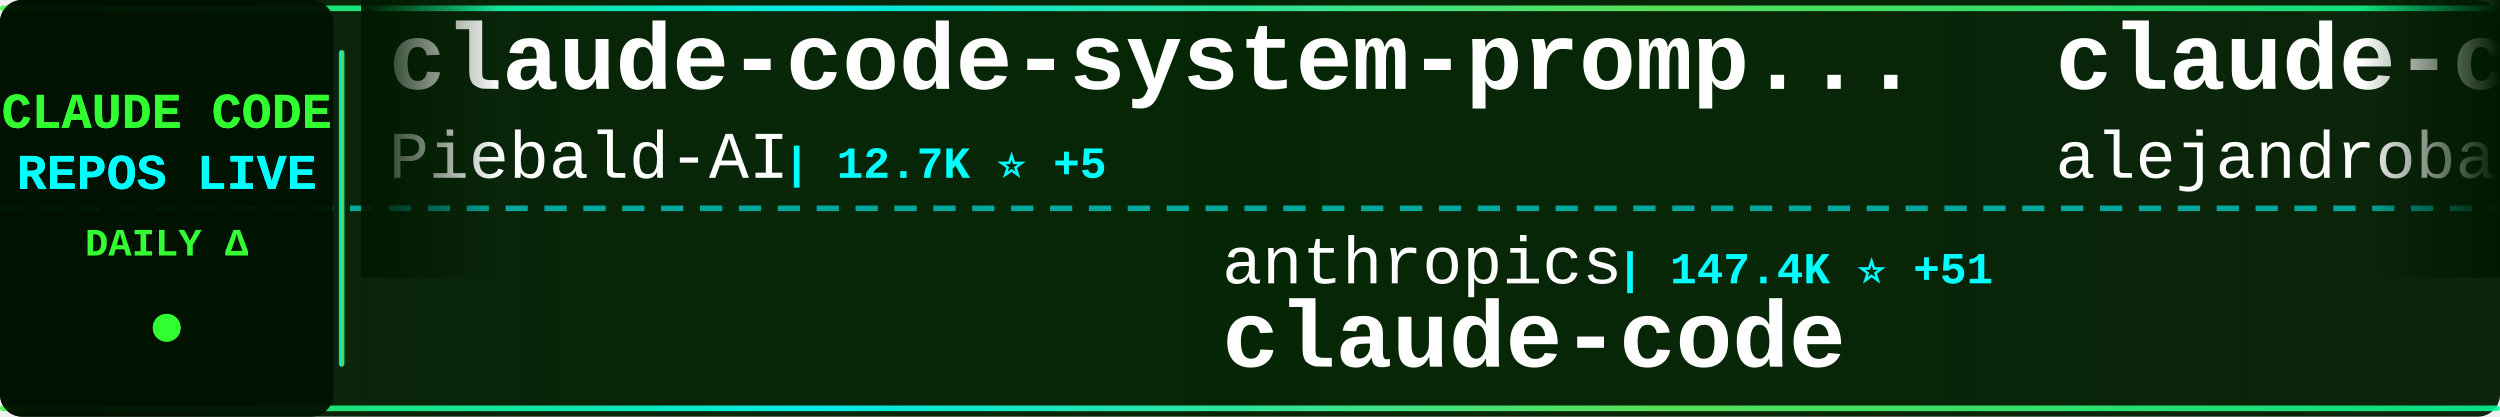
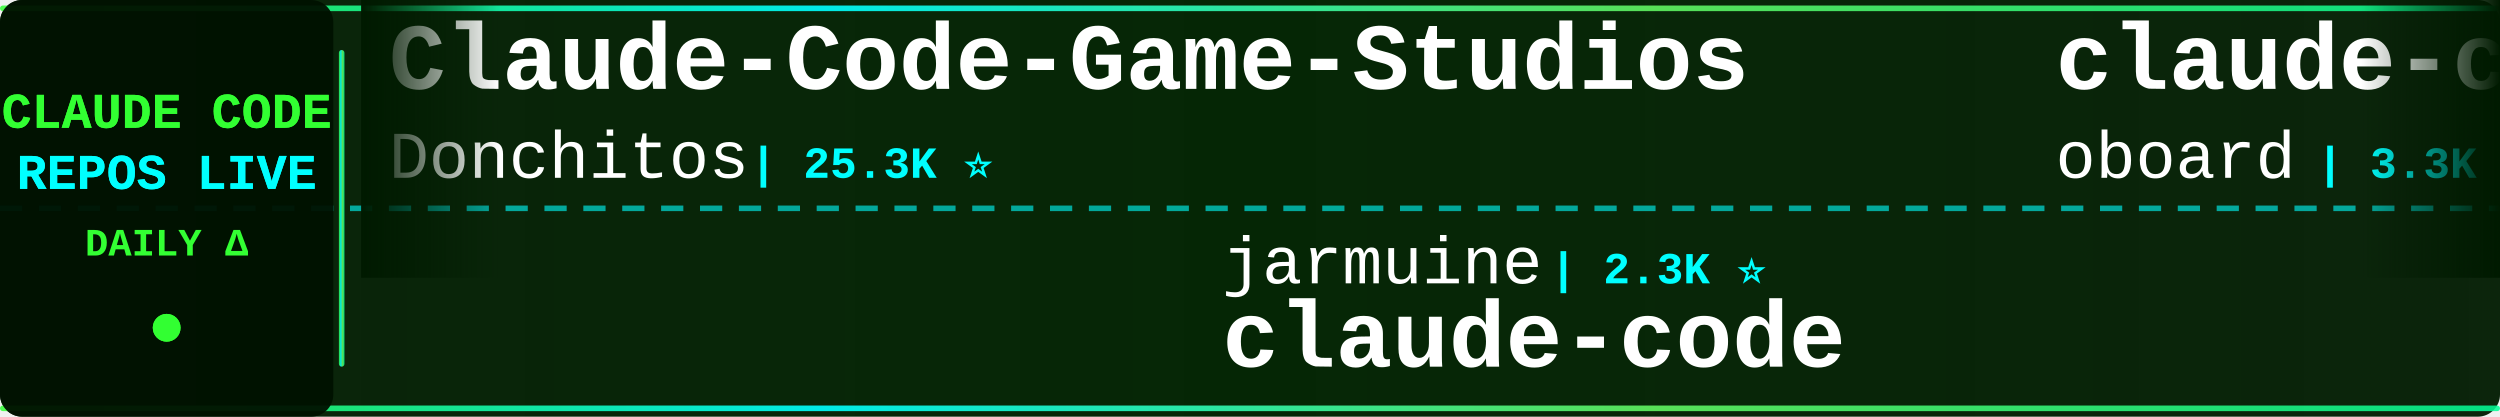
<svg xmlns="http://www.w3.org/2000/svg" width="900" height="150">
  <defs>
    <linearGradient id="tickerBg" x1="0%" y1="0%" x2="100%" y2="0%">
      <stop offset="0%" style="stop-color:#001a00;stop-opacity:0.95" />
      <stop offset="50%" style="stop-color:#002200;stop-opacity:0.98" />
      <stop offset="100%" style="stop-color:#001a00;stop-opacity:0.95" />
    </linearGradient>
    <linearGradient id="borderGrad" x1="0%" y1="0%" x2="100%" y2="0%">
      <stop offset="0%" style="stop-color:#33ff33;stop-opacity:0.85">
        <animate attributeName="stop-opacity" values="0.85;1;0.85" dur="2s" repeatCount="indefinite" />
      </stop>
      <stop offset="33%" style="stop-color:#00ffff;stop-opacity:0.9">
        <animate attributeName="stop-opacity" values="0.9;1;0.9" dur="2.2s" repeatCount="indefinite" />
      </stop>
      <stop offset="66%" style="stop-color:#66ff66;stop-opacity:0.85">
        <animate attributeName="stop-opacity" values="0.85;1;0.85" dur="1.8s" repeatCount="indefinite" />
      </stop>
      <stop offset="100%" style="stop-color:#00ff99;stop-opacity:0.85">
        <animate attributeName="stop-opacity" values="0.85;1;0.85" dur="2s" repeatCount="indefinite" />
      </stop>
    </linearGradient>
    <filter id="textGlow">
      <feGaussianBlur stdDeviation="0.1" result="coloredBlur" />
      <feMerge>
        <feMergeNode in="coloredBlur" />
        <feMergeNode in="SourceGraphic" />
      </feMerge>
    </filter>
    <filter id="metricGlow">
      <feGaussianBlur stdDeviation="0.2" result="coloredBlur" />
      <feMerge>
        <feMergeNode in="coloredBlur" />
        <feMergeNode in="SourceGraphic" />
      </feMerge>
    </filter>
    <linearGradient id="leftFade" x1="0%" y1="0%" x2="100%" y2="0%">
      <stop offset="0%" style="stop-color:#001a00;stop-opacity:1" />
      <stop offset="100%" style="stop-color:#001a00;stop-opacity:0" />
    </linearGradient>
    <linearGradient id="rightFade" x1="0%" y1="0%" x2="100%" y2="0%">
      <stop offset="0%" style="stop-color:#001a00;stop-opacity:0" />
      <stop offset="100%" style="stop-color:#001a00;stop-opacity:1" />
    </linearGradient>
  </defs>
  <rect width="900" height="150" fill="url(#tickerBg)" rx="8" />
  <rect x="0" y="2" width="900" height="2" fill="url(#borderGrad)" rx="1" />
  <rect x="0" y="146" width="900" height="2" fill="url(#borderGrad)" rx="1" />
  <line x1="0" y1="75" x2="900" y2="75" stroke="#00ffff" stroke-width="2" stroke-dasharray="8 6" opacity="0.6" />
  <rect x="0" y="0" width="120" height="150" fill="#001100" opacity="0.95" rx="8" />
  <text x="60" y="46" font-family="'Courier New', monospace" font-size="18" font-weight="bold" fill="#33ff33" text-anchor="middle" filter="url(#textGlow)">
    CLAUDE CODE
  </text>
  <text x="60" y="68" font-family="'Courier New', monospace" font-size="18" font-weight="bold" fill="#00ffff" text-anchor="middle" filter="url(#textGlow)">
    REPOS LIVE
  </text>
  <text x="60" y="92" font-family="'Courier New', monospace" font-size="14" font-weight="bold" fill="#33ff33" text-anchor="middle">
    DAILY Δ
  </text>
  <circle cx="60" cy="118" r="5" fill="#33ff33" filter="url(#metricGlow)">
    <animate attributeName="r" values="4;6;4" dur="1.5s" repeatCount="indefinite" />
    <animate attributeName="opacity" values="0.6;1;0.6" dur="1.5s" repeatCount="indefinite" />
  </circle>
  <rect x="122" y="18" width="2" height="114" fill="url(#borderGrad)" rx="1" />
  <clipPath id="tickerClip">
    <rect x="130" y="0" width="770" height="150" />
  </clipPath>
  <g clip-path="url(#tickerClip)">
    <g id="tickerItems">
      <animateTransform attributeName="transform" attributeType="XML" type="translate" from="0 0" to="-3000 0" dur="54s" repeatCount="indefinite" />
      <g transform="translate(0, 0)">
-         <text x="140" y="32" font-family="'Courier New', monospace" font-size="34" font-weight="bold" fill="#ffffff">claude-code-system-promp...</text>
-         <text x="140" y="64" font-family="'Courier New', monospace" font-size="24" font-weight="normal" fill="#ffffff" opacity="1.0">Piebald-AI</text>
-         <text x="282" y="64" font-family="'Courier New', monospace" font-size="16" font-weight="bold" fill="#00ffff"> | 12.7K ⭐ +5</text>
+         <text x="140" y="32" font-family="'Courier New', monospace" font-size="34" font-weight="bold" fill="#ffffff">Claude-Code-Game-Studios</text>
+         <text x="140" y="64" font-family="'Courier New', monospace" font-size="24" font-weight="normal" fill="#ffffff" opacity="1.0">Donchitos</text>
+         <text x="270" y="64" font-family="'Courier New', monospace" font-size="16" font-weight="bold" fill="#00ffff"> | 25.3K ⭐</text>
      </g>
      <g transform="translate(300, 0)">
-         <text x="140" y="102" font-family="'Courier New', monospace" font-size="24" font-weight="normal" fill="#ffffff" opacity="1.0">anthropics</text>
-         <text x="282" y="102" font-family="'Courier New', monospace" font-size="16" font-weight="bold" fill="#00ffff"> | 147.4K ⭐ +51</text>
+         <text x="140" y="102" font-family="'Courier New', monospace" font-size="24" font-weight="normal" fill="#ffffff" opacity="1.0">jarmuine</text>
+         <text x="258" y="102" font-family="'Courier New', monospace" font-size="16" font-weight="bold" fill="#00ffff"> | 2.3K ⭐</text>
        <text x="140" y="132" font-family="'Courier New', monospace" font-size="34" font-weight="bold" fill="#ffffff">claude-code</text>
      </g>
      <g transform="translate(600, 0)">
-         <text x="140" y="32" font-family="'Courier New', monospace" font-size="34" font-weight="bold" fill="#ffffff">claude-code-from-source</text>
-         <text x="140" y="64" font-family="'Courier New', monospace" font-size="24" font-weight="normal" fill="#ffffff" opacity="1.0">alejandrobalderas</text>
-         <text x="366" y="64" font-family="'Courier New', monospace" font-size="16" font-weight="bold" fill="#00ffff"> | 2.9K ⭐ +17</text>
+         <text x="140" y="32" font-family="'Courier New', monospace" font-size="34" font-weight="bold" fill="#ffffff">claude-code-rev</text>
+         <text x="140" y="64" font-family="'Courier New', monospace" font-size="24" font-weight="normal" fill="#ffffff" opacity="1.0">oboard</text>
+         <text x="234" y="64" font-family="'Courier New', monospace" font-size="16" font-weight="bold" fill="#00ffff"> | 3.3K ⭐</text>
      </g>
      <g transform="translate(900, 0)">
-         <text x="140" y="102" font-family="'Courier New', monospace" font-size="24" font-weight="normal" fill="#ffffff" opacity="1.0">ponponon</text>
-         <text x="258" y="102" font-family="'Courier New', monospace" font-size="16" font-weight="bold" fill="#00ffff"> | 2.3K ⭐</text>
-         <text x="140" y="132" font-family="'Courier New', monospace" font-size="34" font-weight="bold" fill="#ffffff">claude_code_src</text>
+         <text x="140" y="102" font-family="'Courier New', monospace" font-size="24" font-weight="normal" fill="#ffffff" opacity="1.0">freestylefly</text>
+         <text x="306" y="102" font-family="'Courier New', monospace" font-size="16" font-weight="bold" fill="#00ffff"> | 131 ⭐</text>
+         <text x="140" y="132" font-family="'Courier New', monospace" font-size="34" font-weight="bold" fill="#ffffff">claude-code</text>
      </g>
      <g transform="translate(1200, 0)">
-         <text x="140" y="32" font-family="'Courier New', monospace" font-size="34" font-weight="bold" fill="#ffffff">claude-code-sourcemap</text>
-         <text x="140" y="64" font-family="'Courier New', monospace" font-size="24" font-weight="normal" fill="#ffffff" opacity="1.0">ChinaSiro</text>
-         <text x="270" y="64" font-family="'Courier New', monospace" font-size="16" font-weight="bold" fill="#00ffff"> | 9.7K ⭐</text>
+         <text x="140" y="32" font-family="'Courier New', monospace" font-size="34" font-weight="bold" fill="#ffffff">claude-code</text>
+         <text x="140" y="64" font-family="'Courier New', monospace" font-size="24" font-weight="normal" fill="#ffffff" opacity="1.0">anthropics</text>
+         <text x="282" y="64" font-family="'Courier New', monospace" font-size="16" font-weight="bold" fill="#00ffff"> | 147.5K ⭐ +20</text>
      </g>
      <g transform="translate(1500, 0)">
-         <text x="140" y="102" font-family="'Courier New', monospace" font-size="24" font-weight="normal" fill="#ffffff" opacity="1.0">multica-ai</text>
-         <text x="282" y="102" font-family="'Courier New', monospace" font-size="16" font-weight="bold" fill="#00ffff"> | 214.5K ⭐ +50</text>
-         <text x="140" y="132" font-family="'Courier New', monospace" font-size="34" font-weight="bold" fill="#ffffff">andrej-karpathy-skills</text>
+         <text x="140" y="102" font-family="'Courier New', monospace" font-size="24" font-weight="normal" fill="#ffffff" opacity="1.0">centminmod</text>
+         <text x="282" y="102" font-family="'Courier New', monospace" font-size="16" font-weight="bold" fill="#00ffff"> | 2.6K ⭐ +2.6K</text>
+         <text x="140" y="132" font-family="'Courier New', monospace" font-size="34" font-weight="bold" fill="#ffffff">my-claude-code-setup</text>
      </g>
      <g transform="translate(1800, 0)">
-         <text x="140" y="32" font-family="'Courier New', monospace" font-size="34" font-weight="bold" fill="#ffffff">claude-code</text>
-         <text x="140" y="64" font-family="'Courier New', monospace" font-size="24" font-weight="normal" fill="#ffffff" opacity="1.0">codeaashu</text>
-         <text x="270" y="64" font-family="'Courier New', monospace" font-size="16" font-weight="bold" fill="#00ffff"> | 3.3K ⭐ +2</text>
+         <text x="140" y="32" font-family="'Courier New', monospace" font-size="34" font-weight="bold" fill="#ffffff">claude-coder</text>
+         <text x="140" y="64" font-family="'Courier New', monospace" font-size="24" font-weight="normal" fill="#ffffff" opacity="1.0">kodu-ai</text>
+         <text x="246" y="64" font-family="'Courier New', monospace" font-size="16" font-weight="bold" fill="#00ffff"> | 5.2K ⭐</text>
      </g>
      <g transform="translate(2100, 0)">
-         <text x="140" y="102" font-family="'Courier New', monospace" font-size="24" font-weight="normal" fill="#ffffff" opacity="1.0">disler</text>
-         <text x="234" y="102" font-family="'Courier New', monospace" font-size="16" font-weight="bold" fill="#00ffff"> | 1.7K ⭐</text>
-         <text x="140" y="132" font-family="'Courier New', monospace" font-size="34" font-weight="bold" fill="#ffffff">pi-vs-claude-code</text>
+         <text x="140" y="102" font-family="'Courier New', monospace" font-size="24" font-weight="normal" fill="#ffffff" opacity="1.0">guanshan</text>
+         <text x="258" y="102" font-family="'Courier New', monospace" font-size="16" font-weight="bold" fill="#00ffff"> | 61 ⭐</text>
+         <text x="140" y="132" font-family="'Courier New', monospace" font-size="34" font-weight="bold" fill="#ffffff">ClaudeCode</text>
      </g>
      <g transform="translate(2400, 0)">
-         <text x="140" y="32" font-family="'Courier New', monospace" font-size="34" font-weight="bold" fill="#ffffff">claude-code</text>
-         <text x="140" y="64" font-family="'Courier New', monospace" font-size="24" font-weight="normal" fill="#ffffff" opacity="1.0">T-Lab-CUHKSZ</text>
-         <text x="306" y="64" font-family="'Courier New', monospace" font-size="16" font-weight="bold" fill="#00ffff"> | 330 ⭐</text>
+         <text x="140" y="32" font-family="'Courier New', monospace" font-size="34" font-weight="bold" fill="#ffffff">Claude-Code-Source-Study</text>
+         <text x="140" y="64" font-family="'Courier New', monospace" font-size="24" font-weight="normal" fill="#ffffff" opacity="1.0">luyao618</text>
+         <text x="258" y="64" font-family="'Courier New', monospace" font-size="16" font-weight="bold" fill="#00ffff"> | 1.7K ⭐</text>
      </g>
      <g transform="translate(2700, 0)">
-         <text x="140" y="102" font-family="'Courier New', monospace" font-size="24" font-weight="normal" fill="#ffffff" opacity="1.0">Windy3f3f3f3f</text>
-         <text x="318" y="102" font-family="'Courier New', monospace" font-size="16" font-weight="bold" fill="#00ffff"> | 3.7K ⭐</text>
-         <text x="140" y="132" font-family="'Courier New', monospace" font-size="34" font-weight="bold" fill="#ffffff">how-claude-code-works</text>
+         <text x="140" y="102" font-family="'Courier New', monospace" font-size="24" font-weight="normal" fill="#ffffff" opacity="1.0">codeaashu</text>
+         <text x="270" y="102" font-family="'Courier New', monospace" font-size="16" font-weight="bold" fill="#00ffff"> | 3.3K ⭐</text>
+         <text x="140" y="132" font-family="'Courier New', monospace" font-size="34" font-weight="bold" fill="#ffffff">claude-code</text>
      </g>
      <g transform="translate(3000, 0)">
-         <text x="140" y="32" font-family="'Courier New', monospace" font-size="34" font-weight="bold" fill="#ffffff">claude-code-system-promp...</text>
-         <text x="140" y="64" font-family="'Courier New', monospace" font-size="24" font-weight="normal" fill="#ffffff" opacity="1.0">Piebald-AI</text>
-         <text x="282" y="64" font-family="'Courier New', monospace" font-size="16" font-weight="bold" fill="#00ffff"> | 12.7K ⭐ +5</text>
+         <text x="140" y="32" font-family="'Courier New', monospace" font-size="34" font-weight="bold" fill="#ffffff">Claude-Code-Game-Studios</text>
+         <text x="140" y="64" font-family="'Courier New', monospace" font-size="24" font-weight="normal" fill="#ffffff" opacity="1.0">Donchitos</text>
+         <text x="270" y="64" font-family="'Courier New', monospace" font-size="16" font-weight="bold" fill="#00ffff"> | 25.3K ⭐</text>
      </g>
      <g transform="translate(3300, 0)">
-         <text x="140" y="102" font-family="'Courier New', monospace" font-size="24" font-weight="normal" fill="#ffffff" opacity="1.0">anthropics</text>
-         <text x="282" y="102" font-family="'Courier New', monospace" font-size="16" font-weight="bold" fill="#00ffff"> | 147.4K ⭐ +51</text>
+         <text x="140" y="102" font-family="'Courier New', monospace" font-size="24" font-weight="normal" fill="#ffffff" opacity="1.0">jarmuine</text>
+         <text x="258" y="102" font-family="'Courier New', monospace" font-size="16" font-weight="bold" fill="#00ffff"> | 2.3K ⭐</text>
        <text x="140" y="132" font-family="'Courier New', monospace" font-size="34" font-weight="bold" fill="#ffffff">claude-code</text>
      </g>
      <g transform="translate(3600, 0)">
-         <text x="140" y="32" font-family="'Courier New', monospace" font-size="34" font-weight="bold" fill="#ffffff">claude-code-from-source</text>
-         <text x="140" y="64" font-family="'Courier New', monospace" font-size="24" font-weight="normal" fill="#ffffff" opacity="1.0">alejandrobalderas</text>
-         <text x="366" y="64" font-family="'Courier New', monospace" font-size="16" font-weight="bold" fill="#00ffff"> | 2.9K ⭐ +17</text>
+         <text x="140" y="32" font-family="'Courier New', monospace" font-size="34" font-weight="bold" fill="#ffffff">claude-code-rev</text>
+         <text x="140" y="64" font-family="'Courier New', monospace" font-size="24" font-weight="normal" fill="#ffffff" opacity="1.0">oboard</text>
+         <text x="234" y="64" font-family="'Courier New', monospace" font-size="16" font-weight="bold" fill="#00ffff"> | 3.3K ⭐</text>
      </g>
      <g transform="translate(3900, 0)">
-         <text x="140" y="102" font-family="'Courier New', monospace" font-size="24" font-weight="normal" fill="#ffffff" opacity="1.0">ponponon</text>
-         <text x="258" y="102" font-family="'Courier New', monospace" font-size="16" font-weight="bold" fill="#00ffff"> | 2.3K ⭐</text>
-         <text x="140" y="132" font-family="'Courier New', monospace" font-size="34" font-weight="bold" fill="#ffffff">claude_code_src</text>
+         <text x="140" y="102" font-family="'Courier New', monospace" font-size="24" font-weight="normal" fill="#ffffff" opacity="1.0">freestylefly</text>
+         <text x="306" y="102" font-family="'Courier New', monospace" font-size="16" font-weight="bold" fill="#00ffff"> | 131 ⭐</text>
+         <text x="140" y="132" font-family="'Courier New', monospace" font-size="34" font-weight="bold" fill="#ffffff">claude-code</text>
      </g>
    </g>
  </g>
  <rect x="130" y="0" width="50" height="100" fill="url(#leftFade)" />
  <rect x="850" y="0" width="50" height="100" fill="url(#rightFade)" />
</svg>
